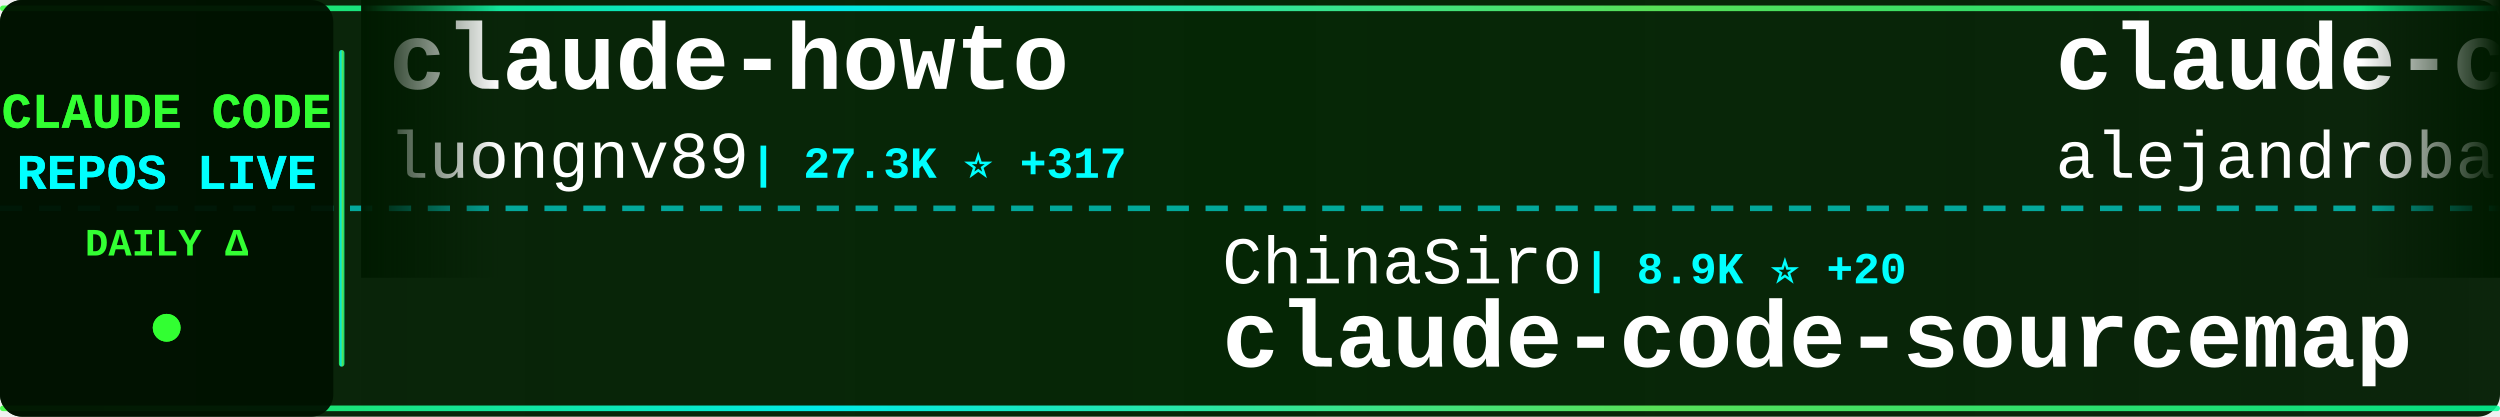
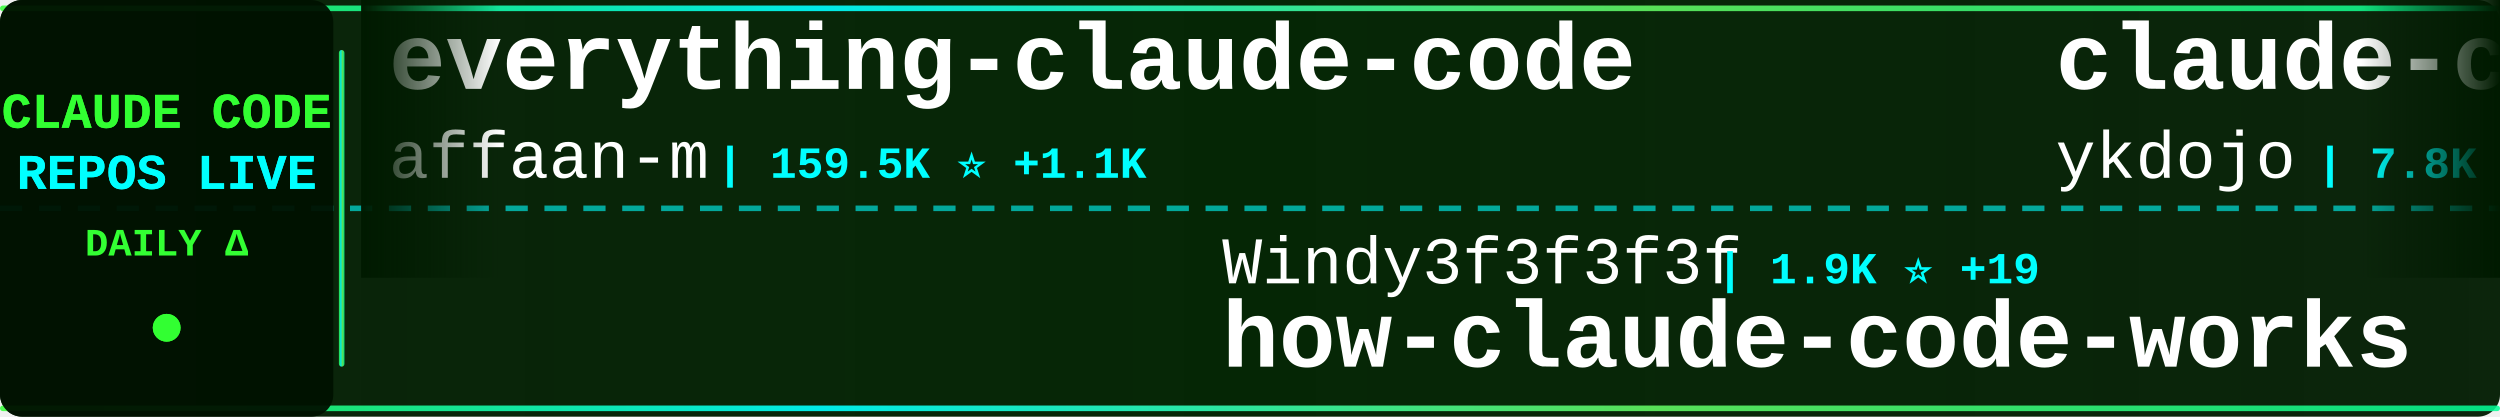
<svg xmlns="http://www.w3.org/2000/svg" width="900" height="150">
  <defs>
    <linearGradient id="tickerBg" x1="0%" y1="0%" x2="100%" y2="0%">
      <stop offset="0%" style="stop-color:#001a00;stop-opacity:0.95" />
      <stop offset="50%" style="stop-color:#002200;stop-opacity:0.98" />
      <stop offset="100%" style="stop-color:#001a00;stop-opacity:0.95" />
    </linearGradient>
    <linearGradient id="borderGrad" x1="0%" y1="0%" x2="100%" y2="0%">
      <stop offset="0%" style="stop-color:#33ff33;stop-opacity:0.85">
        <animate attributeName="stop-opacity" values="0.85;1;0.85" dur="2s" repeatCount="indefinite" />
      </stop>
      <stop offset="33%" style="stop-color:#00ffff;stop-opacity:0.9">
        <animate attributeName="stop-opacity" values="0.9;1;0.9" dur="2.2s" repeatCount="indefinite" />
      </stop>
      <stop offset="66%" style="stop-color:#66ff66;stop-opacity:0.85">
        <animate attributeName="stop-opacity" values="0.85;1;0.85" dur="1.8s" repeatCount="indefinite" />
      </stop>
      <stop offset="100%" style="stop-color:#00ff99;stop-opacity:0.85">
        <animate attributeName="stop-opacity" values="0.85;1;0.85" dur="2s" repeatCount="indefinite" />
      </stop>
    </linearGradient>
    <filter id="textGlow">
      <feGaussianBlur stdDeviation="0.1" result="coloredBlur" />
      <feMerge>
        <feMergeNode in="coloredBlur" />
        <feMergeNode in="SourceGraphic" />
      </feMerge>
    </filter>
    <filter id="metricGlow">
      <feGaussianBlur stdDeviation="0.2" result="coloredBlur" />
      <feMerge>
        <feMergeNode in="coloredBlur" />
        <feMergeNode in="SourceGraphic" />
      </feMerge>
    </filter>
    <linearGradient id="leftFade" x1="0%" y1="0%" x2="100%" y2="0%">
      <stop offset="0%" style="stop-color:#001a00;stop-opacity:1" />
      <stop offset="100%" style="stop-color:#001a00;stop-opacity:0" />
    </linearGradient>
    <linearGradient id="rightFade" x1="0%" y1="0%" x2="100%" y2="0%">
      <stop offset="0%" style="stop-color:#001a00;stop-opacity:0" />
      <stop offset="100%" style="stop-color:#001a00;stop-opacity:1" />
    </linearGradient>
  </defs>
  <rect width="900" height="150" fill="url(#tickerBg)" rx="8" />
  <rect x="0" y="2" width="900" height="2" fill="url(#borderGrad)" rx="1" />
  <rect x="0" y="146" width="900" height="2" fill="url(#borderGrad)" rx="1" />
  <line x1="0" y1="75" x2="900" y2="75" stroke="#00ffff" stroke-width="2" stroke-dasharray="8 6" opacity="0.6" />
  <rect x="0" y="0" width="120" height="150" fill="#001100" opacity="0.95" rx="8" />
  <text x="60" y="46" font-family="'Courier New', monospace" font-size="18" font-weight="bold" fill="#33ff33" text-anchor="middle" filter="url(#textGlow)">
    CLAUDE CODE
  </text>
  <text x="60" y="68" font-family="'Courier New', monospace" font-size="18" font-weight="bold" fill="#00ffff" text-anchor="middle" filter="url(#textGlow)">
    REPOS LIVE
  </text>
  <text x="60" y="92" font-family="'Courier New', monospace" font-size="14" font-weight="bold" fill="#33ff33" text-anchor="middle">
    DAILY Δ
  </text>
  <circle cx="60" cy="118" r="5" fill="#33ff33" filter="url(#metricGlow)">
    <animate attributeName="r" values="4;6;4" dur="1.5s" repeatCount="indefinite" />
    <animate attributeName="opacity" values="0.6;1;0.6" dur="1.5s" repeatCount="indefinite" />
  </circle>
  <rect x="122" y="18" width="2" height="114" fill="url(#borderGrad)" rx="1" />
  <clipPath id="tickerClip">
    <rect x="130" y="0" width="770" height="150" />
  </clipPath>
  <g clip-path="url(#tickerClip)">
    <g id="tickerItems">
      <animateTransform attributeName="transform" attributeType="XML" type="translate" from="0 0" to="-3000 0" dur="54s" repeatCount="indefinite" />
      <g transform="translate(0, 0)">
-         <text x="140" y="32" font-family="'Courier New', monospace" font-size="34" font-weight="bold" fill="#ffffff">claude-howto</text>
-         <text x="140" y="64" font-family="'Courier New', monospace" font-size="24" font-weight="normal" fill="#ffffff" opacity="1.0">luongnv89</text>
-         <text x="270" y="64" font-family="'Courier New', monospace" font-size="16" font-weight="bold" fill="#00ffff"> | 27.3K ⭐ +317</text>
+         <text x="140" y="32" font-family="'Courier New', monospace" font-size="34" font-weight="bold" fill="#ffffff">everything-claude-code</text>
+         <text x="140" y="64" font-family="'Courier New', monospace" font-size="24" font-weight="normal" fill="#ffffff" opacity="1.0">affaan-m</text>
+         <text x="258" y="64" font-family="'Courier New', monospace" font-size="16" font-weight="bold" fill="#00ffff"> | 159.5K ⭐ +1.1K</text>
      </g>
      <g transform="translate(300, 0)">
-         <text x="140" y="102" font-family="'Courier New', monospace" font-size="24" font-weight="normal" fill="#ffffff" opacity="1.0">ChinaSiro</text>
-         <text x="270" y="102" font-family="'Courier New', monospace" font-size="16" font-weight="bold" fill="#00ffff"> | 8.9K ⭐ +20</text>
-         <text x="140" y="132" font-family="'Courier New', monospace" font-size="34" font-weight="bold" fill="#ffffff">claude-code-sourcemap</text>
+         <text x="140" y="102" font-family="'Courier New', monospace" font-size="24" font-weight="normal" fill="#ffffff" opacity="1.0">Windy3f3f3f3f</text>
+         <text x="318" y="102" font-family="'Courier New', monospace" font-size="16" font-weight="bold" fill="#00ffff"> | 1.9K ⭐ +19</text>
+         <text x="140" y="132" font-family="'Courier New', monospace" font-size="34" font-weight="bold" fill="#ffffff">how-claude-code-works</text>
      </g>
      <g transform="translate(600, 0)">
-         <text x="140" y="32" font-family="'Courier New', monospace" font-size="34" font-weight="bold" fill="#ffffff">claude-code-from-source</text>
-         <text x="140" y="64" font-family="'Courier New', monospace" font-size="24" font-weight="normal" fill="#ffffff" opacity="1.0">alejandrobalderas</text>
-         <text x="366" y="64" font-family="'Courier New', monospace" font-size="16" font-weight="bold" fill="#00ffff"> | 1.6K ⭐ +21</text>
+         <text x="140" y="32" font-family="'Courier New', monospace" font-size="34" font-weight="bold" fill="#ffffff">claude-code-tips</text>
+         <text x="140" y="64" font-family="'Courier New', monospace" font-size="24" font-weight="normal" fill="#ffffff" opacity="1.0">ykdojo</text>
+         <text x="234" y="64" font-family="'Courier New', monospace" font-size="16" font-weight="bold" fill="#00ffff"> | 7.8K ⭐ +20</text>
      </g>
      <g transform="translate(900, 0)">
-         <text x="140" y="102" font-family="'Courier New', monospace" font-size="24" font-weight="normal" fill="#ffffff" opacity="1.0">wanshuiyin</text>
-         <text x="282" y="102" font-family="'Courier New', monospace" font-size="16" font-weight="bold" fill="#00ffff"> | 6.9K ⭐ +99</text>
-         <text x="140" y="132" font-family="'Courier New', monospace" font-size="34" font-weight="bold" fill="#ffffff">Auto-claude-code-researc...</text>
+         <text x="140" y="102" font-family="'Courier New', monospace" font-size="24" font-weight="normal" fill="#ffffff" opacity="1.0">JrCx7scC</text>
+         <text x="258" y="102" font-family="'Courier New', monospace" font-size="16" font-weight="bold" fill="#00ffff"> | 344 ⭐ +1</text>
+         <text x="140" y="132" font-family="'Courier New', monospace" font-size="34" font-weight="bold" fill="#ffffff">claude-code-source</text>
      </g>
      <g transform="translate(1200, 0)">
-         <text x="140" y="32" font-family="'Courier New', monospace" font-size="34" font-weight="bold" fill="#ffffff">how-claude-code-works</text>
-         <text x="140" y="64" font-family="'Courier New', monospace" font-size="24" font-weight="normal" fill="#ffffff" opacity="1.0">Windy3f3f3f3f</text>
-         <text x="318" y="64" font-family="'Courier New', monospace" font-size="16" font-weight="bold" fill="#00ffff"> | 1.9K ⭐ +20</text>
+         <text x="140" y="32" font-family="'Courier New', monospace" font-size="34" font-weight="bold" fill="#ffffff">claude-code-best-practic...</text>
+         <text x="140" y="64" font-family="'Courier New', monospace" font-size="24" font-weight="normal" fill="#ffffff" opacity="1.0">shanraisshan</text>
+         <text x="306" y="64" font-family="'Courier New', monospace" font-size="16" font-weight="bold" fill="#00ffff"> | 45.9K ⭐ +463</text>
      </g>
      <g transform="translate(1500, 0)">
-         <text x="140" y="102" font-family="'Courier New', monospace" font-size="24" font-weight="normal" fill="#ffffff" opacity="1.0">chauncygu</text>
-         <text x="270" y="102" font-family="'Courier New', monospace" font-size="16" font-weight="bold" fill="#00ffff"> | 2.1K ⭐ +15</text>
-         <text x="140" y="132" font-family="'Courier New', monospace" font-size="34" font-weight="bold" fill="#ffffff">collection-claude-code-s...</text>
+         <text x="140" y="102" font-family="'Courier New', monospace" font-size="24" font-weight="normal" fill="#ffffff" opacity="1.0">VoltAgent</text>
+         <text x="270" y="102" font-family="'Courier New', monospace" font-size="16" font-weight="bold" fill="#00ffff"> | 17.6K ⭐ +105</text>
+         <text x="140" y="132" font-family="'Courier New', monospace" font-size="34" font-weight="bold" fill="#ffffff">awesome-claude-code-suba...</text>
      </g>
      <g transform="translate(1800, 0)">
-         <text x="140" y="32" font-family="'Courier New', monospace" font-size="34" font-weight="bold" fill="#ffffff">claude-task-master</text>
-         <text x="140" y="64" font-family="'Courier New', monospace" font-size="24" font-weight="normal" fill="#ffffff" opacity="1.0">eyaltoledano</text>
-         <text x="306" y="64" font-family="'Courier New', monospace" font-size="16" font-weight="bold" fill="#00ffff"> | 26.6K ⭐ +16</text>
+         <text x="140" y="32" font-family="'Courier New', monospace" font-size="34" font-weight="bold" fill="#ffffff">claude-code-rev</text>
+         <text x="140" y="64" font-family="'Courier New', monospace" font-size="24" font-weight="normal" fill="#ffffff" opacity="1.0">oboard</text>
+         <text x="234" y="64" font-family="'Courier New', monospace" font-size="16" font-weight="bold" fill="#00ffff"> | 3.0K ⭐ +14</text>
      </g>
      <g transform="translate(2100, 0)">
-         <text x="140" y="102" font-family="'Courier New', monospace" font-size="24" font-weight="normal" fill="#ffffff" opacity="1.0">freestylefly</text>
-         <text x="306" y="102" font-family="'Courier New', monospace" font-size="16" font-weight="bold" fill="#00ffff"> | 123 ⭐ +2</text>
-         <text x="140" y="132" font-family="'Courier New', monospace" font-size="34" font-weight="bold" fill="#ffffff">claude-code</text>
+         <text x="140" y="102" font-family="'Courier New', monospace" font-size="24" font-weight="normal" fill="#ffffff" opacity="1.0">qwibitai</text>
+         <text x="258" y="102" font-family="'Courier New', monospace" font-size="16" font-weight="bold" fill="#00ffff"> | 27.4K ⭐ +64</text>
+         <text x="140" y="132" font-family="'Courier New', monospace" font-size="34" font-weight="bold" fill="#ffffff">nanoclaw</text>
      </g>
      <g transform="translate(2400, 0)">
-         <text x="140" y="32" font-family="'Courier New', monospace" font-size="34" font-weight="bold" fill="#ffffff">ralph-claude-code</text>
-         <text x="140" y="64" font-family="'Courier New', monospace" font-size="24" font-weight="normal" fill="#ffffff" opacity="1.0">frankbria</text>
-         <text x="270" y="64" font-family="'Courier New', monospace" font-size="16" font-weight="bold" fill="#00ffff"> | 8.7K ⭐ +22</text>
+         <text x="140" y="32" font-family="'Courier New', monospace" font-size="34" font-weight="bold" fill="#ffffff">Claude-code</text>
+         <text x="140" y="64" font-family="'Courier New', monospace" font-size="24" font-weight="normal" fill="#ffffff" opacity="1.0">zstmfhy</text>
+         <text x="246" y="64" font-family="'Courier New', monospace" font-size="16" font-weight="bold" fill="#00ffff"> | 192 ⭐</text>
      </g>
      <g transform="translate(2700, 0)">
-         <text x="140" y="102" font-family="'Courier New', monospace" font-size="24" font-weight="normal" fill="#ffffff" opacity="1.0">slopus</text>
-         <text x="234" y="102" font-family="'Courier New', monospace" font-size="16" font-weight="bold" fill="#00ffff"> | 18.6K ⭐ +110</text>
-         <text x="140" y="132" font-family="'Courier New', monospace" font-size="34" font-weight="bold" fill="#ffffff">happy</text>
+         <text x="140" y="102" font-family="'Courier New', monospace" font-size="24" font-weight="normal" fill="#ffffff" opacity="1.0">anthropics</text>
+         <text x="282" y="102" font-family="'Courier New', monospace" font-size="16" font-weight="bold" fill="#00ffff"> | 119.5K ⭐ +688</text>
+         <text x="140" y="132" font-family="'Courier New', monospace" font-size="34" font-weight="bold" fill="#ffffff">skills</text>
      </g>
      <g transform="translate(3000, 0)">
-         <text x="140" y="32" font-family="'Courier New', monospace" font-size="34" font-weight="bold" fill="#ffffff">claude-howto</text>
-         <text x="140" y="64" font-family="'Courier New', monospace" font-size="24" font-weight="normal" fill="#ffffff" opacity="1.0">luongnv89</text>
-         <text x="270" y="64" font-family="'Courier New', monospace" font-size="16" font-weight="bold" fill="#00ffff"> | 27.3K ⭐ +317</text>
+         <text x="140" y="32" font-family="'Courier New', monospace" font-size="34" font-weight="bold" fill="#ffffff">everything-claude-code</text>
+         <text x="140" y="64" font-family="'Courier New', monospace" font-size="24" font-weight="normal" fill="#ffffff" opacity="1.0">affaan-m</text>
+         <text x="258" y="64" font-family="'Courier New', monospace" font-size="16" font-weight="bold" fill="#00ffff"> | 159.5K ⭐ +1.1K</text>
      </g>
      <g transform="translate(3300, 0)">
-         <text x="140" y="102" font-family="'Courier New', monospace" font-size="24" font-weight="normal" fill="#ffffff" opacity="1.0">ChinaSiro</text>
-         <text x="270" y="102" font-family="'Courier New', monospace" font-size="16" font-weight="bold" fill="#00ffff"> | 8.9K ⭐ +20</text>
-         <text x="140" y="132" font-family="'Courier New', monospace" font-size="34" font-weight="bold" fill="#ffffff">claude-code-sourcemap</text>
+         <text x="140" y="102" font-family="'Courier New', monospace" font-size="24" font-weight="normal" fill="#ffffff" opacity="1.0">Windy3f3f3f3f</text>
+         <text x="318" y="102" font-family="'Courier New', monospace" font-size="16" font-weight="bold" fill="#00ffff"> | 1.9K ⭐ +19</text>
+         <text x="140" y="132" font-family="'Courier New', monospace" font-size="34" font-weight="bold" fill="#ffffff">how-claude-code-works</text>
      </g>
      <g transform="translate(3600, 0)">
-         <text x="140" y="32" font-family="'Courier New', monospace" font-size="34" font-weight="bold" fill="#ffffff">claude-code-from-source</text>
-         <text x="140" y="64" font-family="'Courier New', monospace" font-size="24" font-weight="normal" fill="#ffffff" opacity="1.0">alejandrobalderas</text>
-         <text x="366" y="64" font-family="'Courier New', monospace" font-size="16" font-weight="bold" fill="#00ffff"> | 1.6K ⭐ +21</text>
+         <text x="140" y="32" font-family="'Courier New', monospace" font-size="34" font-weight="bold" fill="#ffffff">claude-code-tips</text>
+         <text x="140" y="64" font-family="'Courier New', monospace" font-size="24" font-weight="normal" fill="#ffffff" opacity="1.0">ykdojo</text>
+         <text x="234" y="64" font-family="'Courier New', monospace" font-size="16" font-weight="bold" fill="#00ffff"> | 7.8K ⭐ +20</text>
      </g>
      <g transform="translate(3900, 0)">
-         <text x="140" y="102" font-family="'Courier New', monospace" font-size="24" font-weight="normal" fill="#ffffff" opacity="1.0">wanshuiyin</text>
-         <text x="282" y="102" font-family="'Courier New', monospace" font-size="16" font-weight="bold" fill="#00ffff"> | 6.9K ⭐ +99</text>
-         <text x="140" y="132" font-family="'Courier New', monospace" font-size="34" font-weight="bold" fill="#ffffff">Auto-claude-code-researc...</text>
+         <text x="140" y="102" font-family="'Courier New', monospace" font-size="24" font-weight="normal" fill="#ffffff" opacity="1.0">JrCx7scC</text>
+         <text x="258" y="102" font-family="'Courier New', monospace" font-size="16" font-weight="bold" fill="#00ffff"> | 344 ⭐ +1</text>
+         <text x="140" y="132" font-family="'Courier New', monospace" font-size="34" font-weight="bold" fill="#ffffff">claude-code-source</text>
      </g>
    </g>
  </g>
  <rect x="130" y="0" width="50" height="100" fill="url(#leftFade)" />
  <rect x="850" y="0" width="50" height="100" fill="url(#rightFade)" />
</svg>
